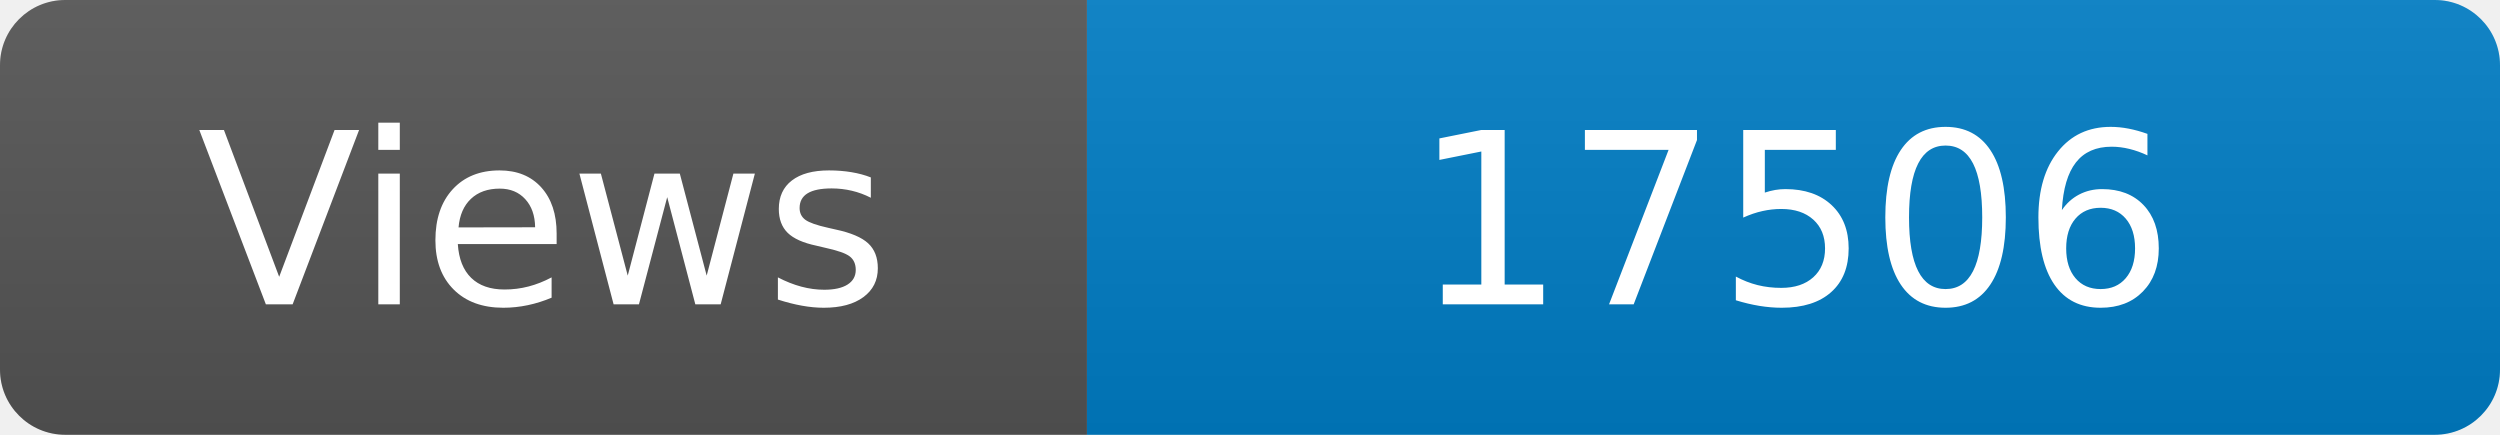
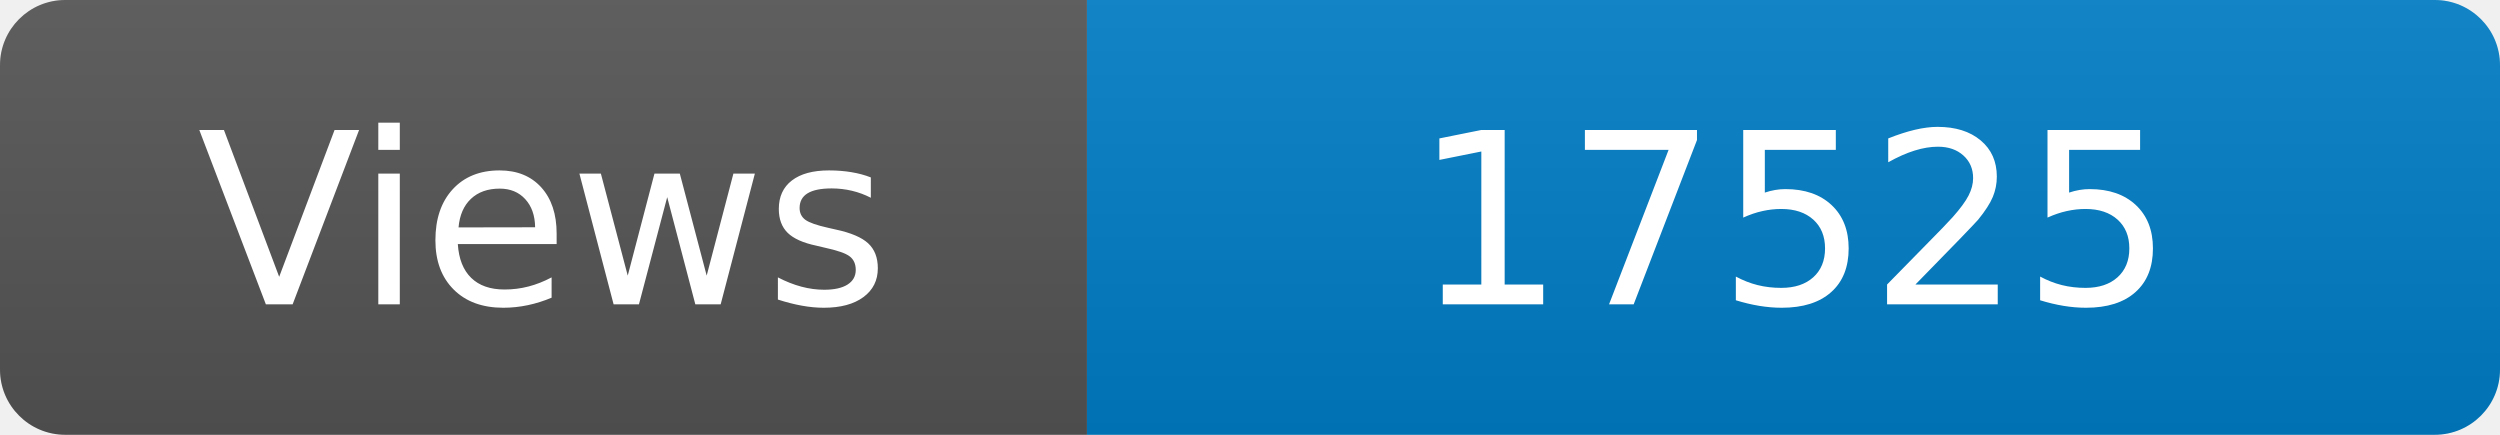
<svg xmlns="http://www.w3.org/2000/svg" width="115" height="20" role="img" aria-label="Maintained?: yes">
  <linearGradient id="s" x2="0" y2="100%">
    <stop offset="0" stop-color="#bbb" stop-opacity=".1" />
    <stop offset="1" stop-opacity=".1" />
  </linearGradient>
  <clipPath id="r">
    <rect width="115" height="20" rx="3" fill="#fff" />
  </clipPath>
  <g clip-path="url(#r)">
    <rect width="50" height="20" fill="#555" />
    <rect x="50" width="160" height="20" fill="#007ec6" />
    <rect width="115" height="20" fill="url(#s)" />
  </g>
  <g fill="#fff" text-anchor="middle" font-family="Verdana,Geneva,DejaVu Sans,sans-serif" font-size="110">
    <text x="250" y="140" transform="scale(.1)" fill="#fff">Views</text>
-     <text x="825" y="140" transform="scale(.1)" fill="#fff">17506</text>
+     <text x="825" y="140" transform="scale(.1)" fill="#fff">17525</text>
  </g>
</svg>
